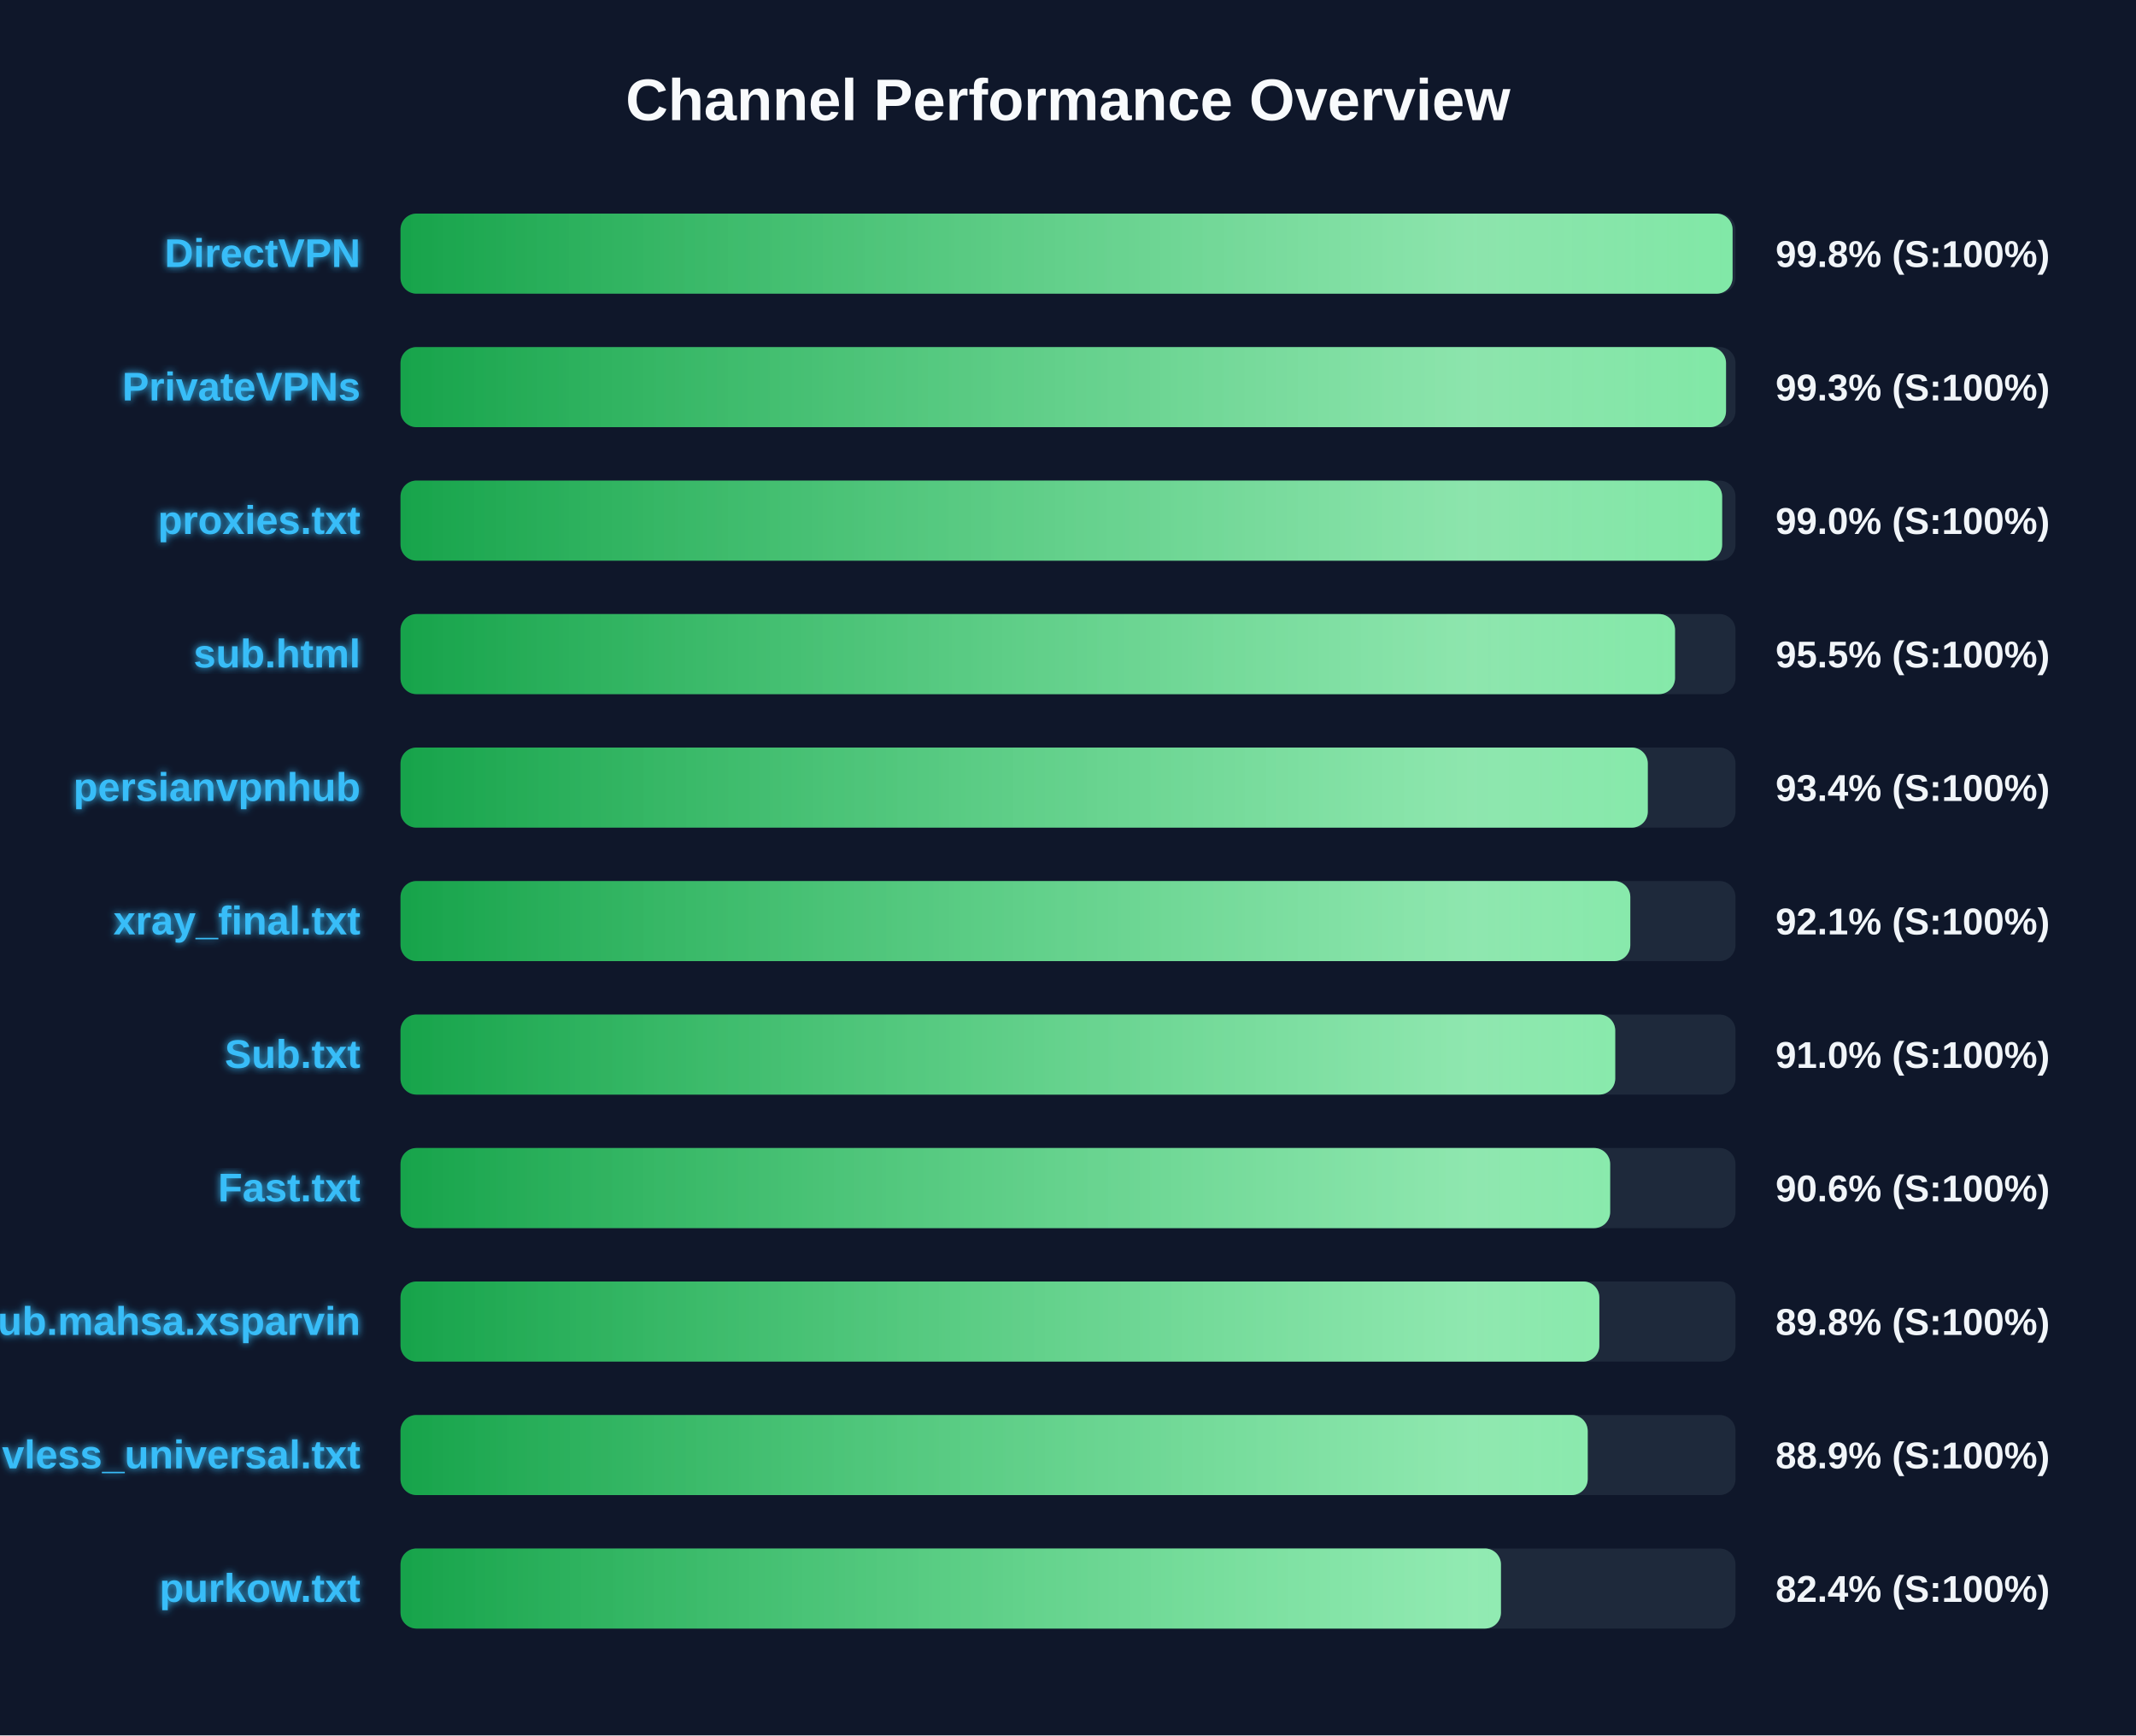
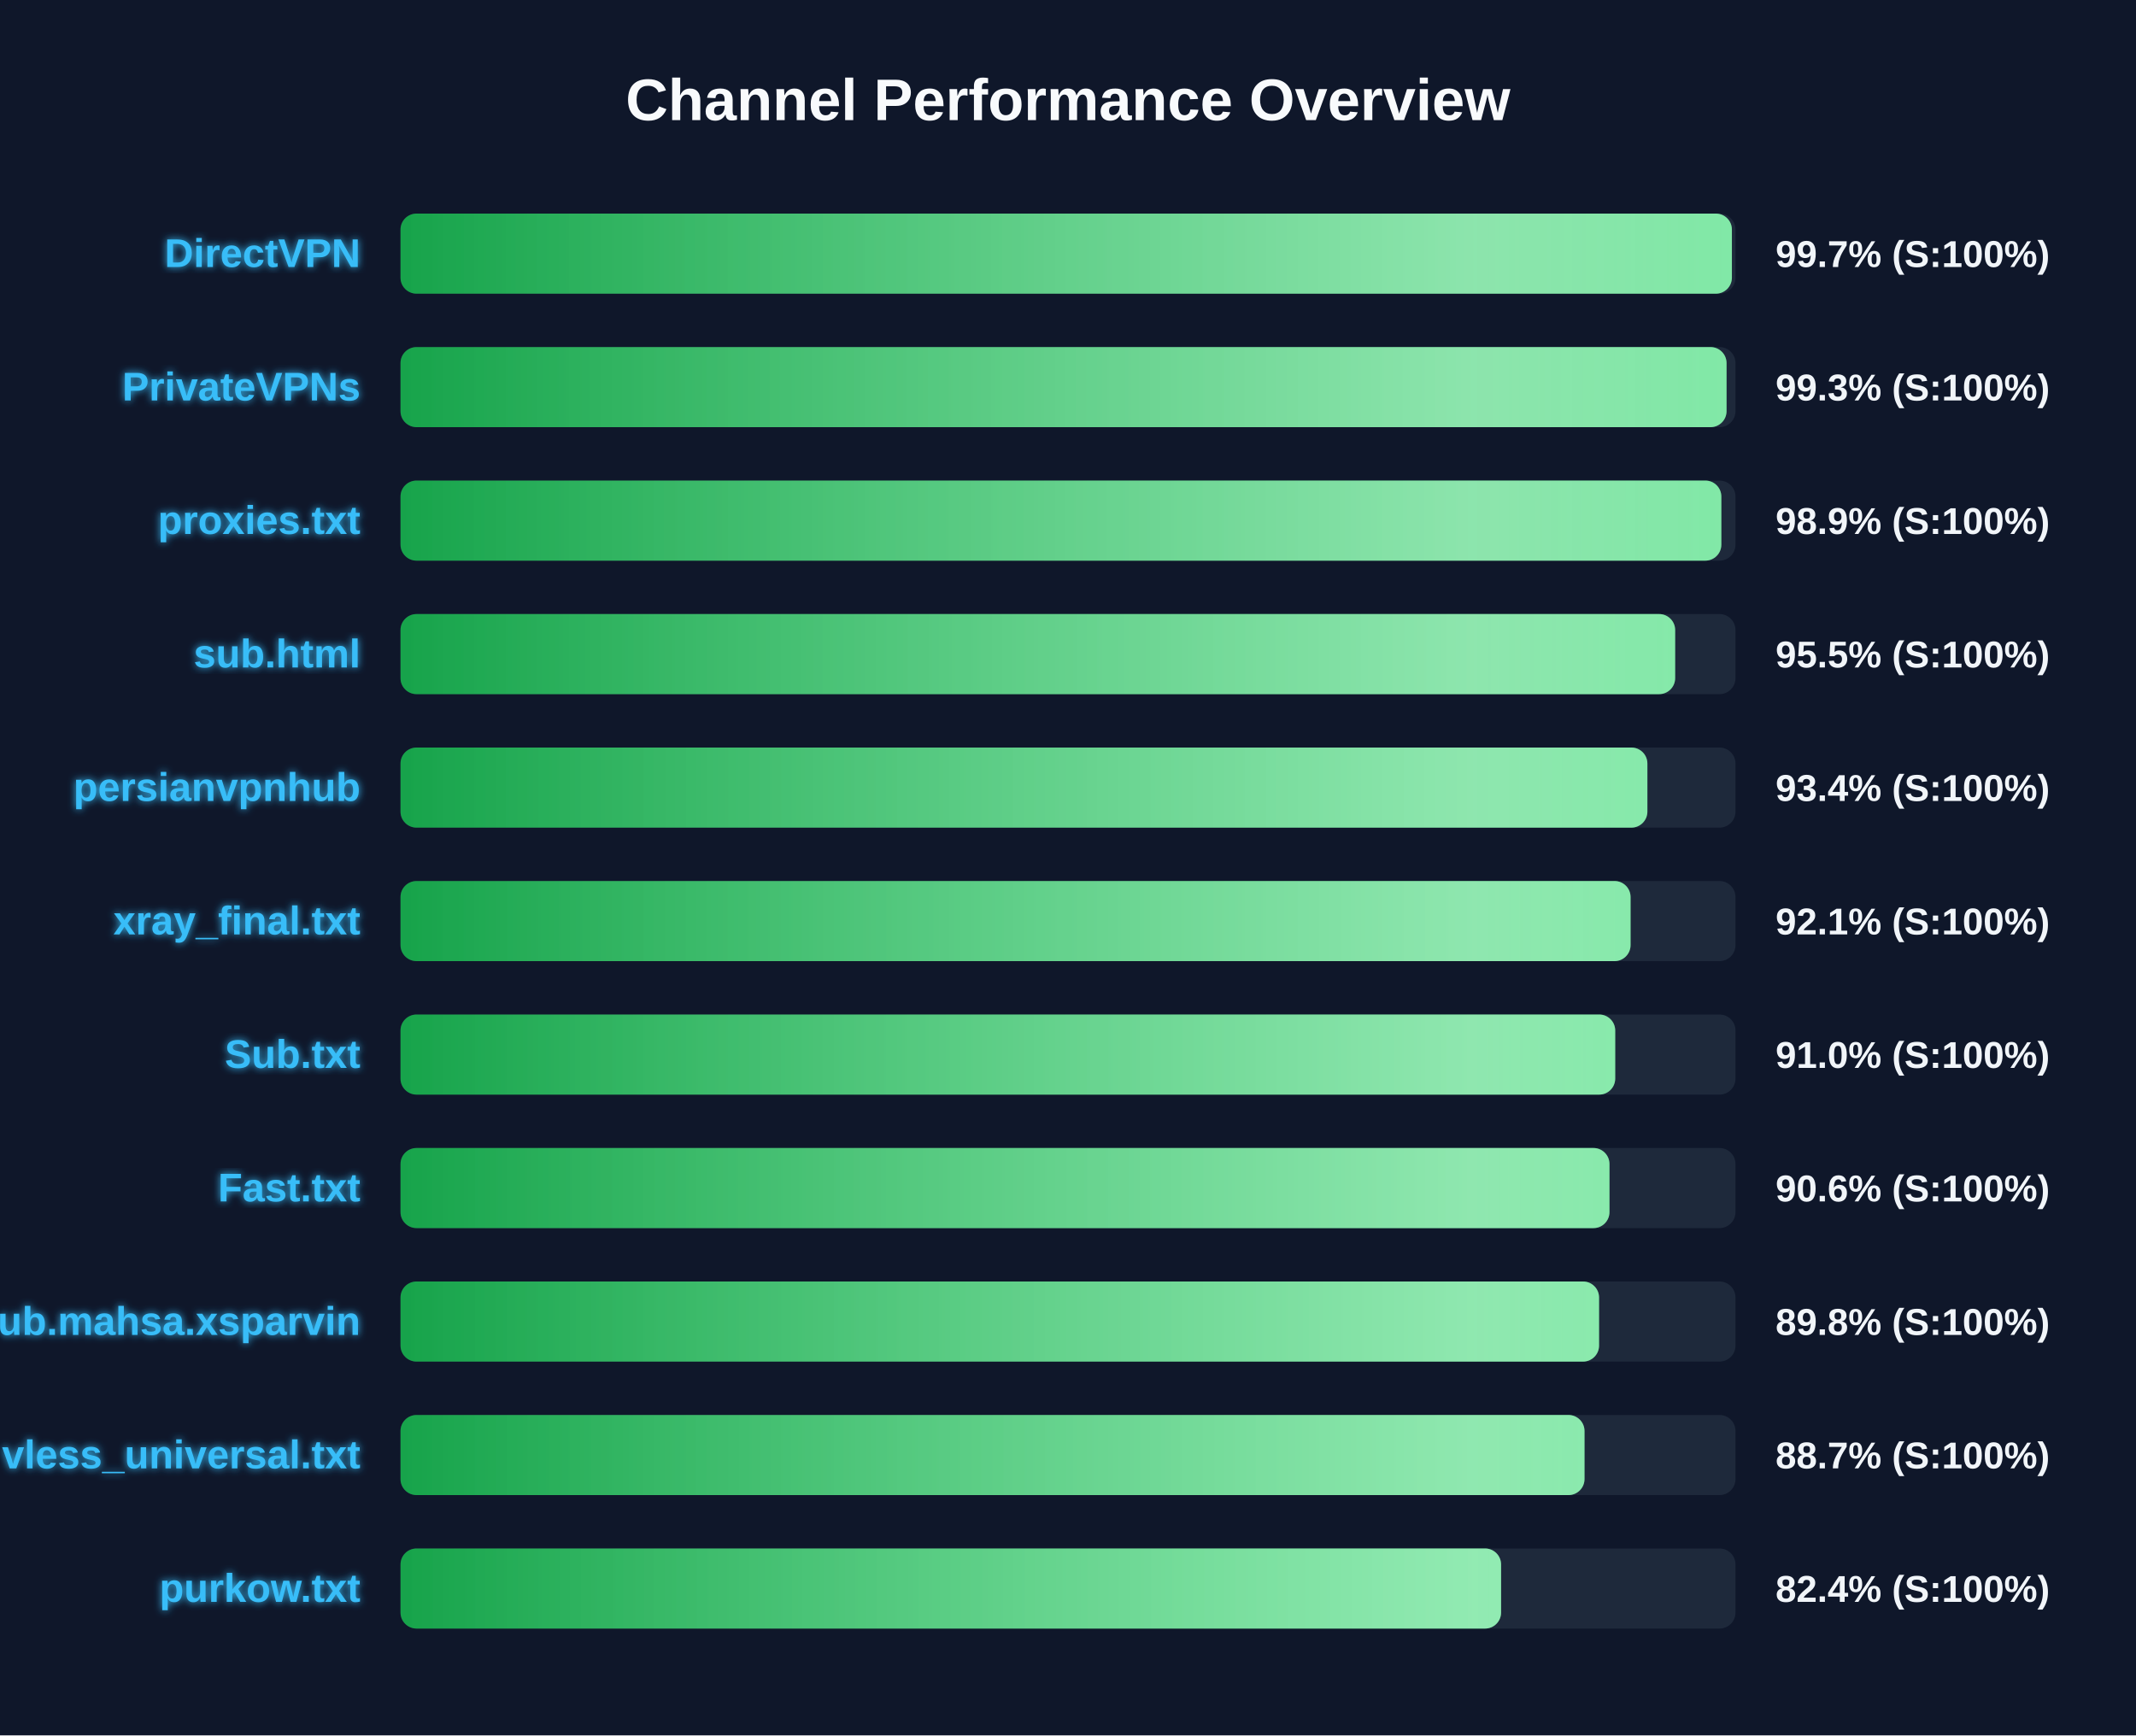
<svg xmlns="http://www.w3.org/2000/svg" width="800" height="650" version="1.1">
  <defs>
    <linearGradient id="grad-green" x1="0%" y1="0%" x2="100%" y2="0%">
      <stop offset="0%" stop-color="#16a34a" />
      <stop offset="100%" stop-color="#4ade80" />
    </linearGradient>
    <linearGradient id="grad-yellow" x1="0%" y1="0%" x2="100%" y2="0%">
      <stop offset="0%" stop-color="#ca8a04" />
      <stop offset="100%" stop-color="#fde047" />
    </linearGradient>
    <linearGradient id="grad-red" x1="0%" y1="0%" x2="100%" y2="0%">
      <stop offset="0%" stop-color="#dc2626" />
      <stop offset="100%" stop-color="#f87171" />
    </linearGradient>
    <linearGradient id="shimmer" x1="0%" y1="0%" x2="100%" y2="0%">
      <stop offset="0%" stop-color="rgba(255,255,255,0)" />
      <stop offset="50%" stop-color="rgba(255,255,255,0.4)" />
      <stop offset="100%" stop-color="rgba(255,255,255,0)" />
    </linearGradient>
    <filter id="glow" x="-20%" y="-20%" width="140%" height="140%">
      <feGaussianBlur stdDeviation="1.5" result="blur" />
      <feComposite in="SourceGraphic" in2="blur" operator="over" />
    </filter>
  </defs>
  <style>
        .bg-rect { fill: #0f172a; }
        .title { font: bold 22px 'Segoe UI', Arial, sans-serif; fill: #f8fafc; }
        .row { font: bold 15px 'Segoe UI', Arial, sans-serif; fill: #38bdf8; filter: url(#glow); }
        .score { font: bold 14px 'Segoe UI', Arial, sans-serif; fill: #f1f5f9; }
        @keyframes shimmer-anim {
            0% { transform: translateX(-100%); }
            100% { transform: translateX(200%); }
        }
        .shimmer-rect {
            animation: shimmer-anim 2.5s infinite linear;
        }
    </style>
  <rect width="100%" height="100%" class="bg-rect" />
  <text x="400" y="45" text-anchor="middle" class="title">Channel Performance Overview</text>
  <rect x="150" y="80" width="500" height="30" fill="#1e293b" rx="6" />
  <clipPath id="clip-0">
-     <rect x="150" y="80" width="498.9" height="30" rx="6" />
+     <rect x="150" y="80" width="498.65" height="30" rx="6" />
  </clipPath>
-   <rect x="150" y="80" width="498.9" height="30" fill="url(#grad-green)" rx="6" />
+   <rect x="150" y="80" width="498.65" height="30" fill="url(#grad-green)" rx="6" />
  <g clip-path="url(#clip-0)">
    <rect x="150" y="80" width="100%" height="30" fill="url(#shimmer)" class="shimmer-rect" />
  </g>
  <text x="135" y="100" text-anchor="end" class="row">DirectVPN</text>
-   <text x="665" y="100" text-anchor="start" class="score">99.8% (S:100%)</text>
+   <text x="665" y="100" text-anchor="start" class="score">99.7% (S:100%)</text>
  <rect x="150" y="130" width="500" height="30" fill="#1e293b" rx="6" />
  <clipPath id="clip-1">
-     <rect x="150" y="130" width="496.45" height="30" rx="6" />
+     <rect x="150" y="130" width="496.65" height="30" rx="6" />
  </clipPath>
-   <rect x="150" y="130" width="496.45" height="30" fill="url(#grad-green)" rx="6" />
+   <rect x="150" y="130" width="496.65" height="30" fill="url(#grad-green)" rx="6" />
  <g clip-path="url(#clip-1)">
    <rect x="150" y="130" width="100%" height="30" fill="url(#shimmer)" class="shimmer-rect" />
  </g>
  <text x="135" y="150" text-anchor="end" class="row">PrivateVPNs</text>
  <text x="665" y="150" text-anchor="start" class="score">99.3% (S:100%)</text>
  <rect x="150" y="180" width="500" height="30" fill="#1e293b" rx="6" />
  <clipPath id="clip-2">
-     <rect x="150" y="180" width="495.0" height="30" rx="6" />
+     <rect x="150" y="180" width="494.7" height="30" rx="6" />
  </clipPath>
-   <rect x="150" y="180" width="495.0" height="30" fill="url(#grad-green)" rx="6" />
+   <rect x="150" y="180" width="494.7" height="30" fill="url(#grad-green)" rx="6" />
  <g clip-path="url(#clip-2)">
    <rect x="150" y="180" width="100%" height="30" fill="url(#shimmer)" class="shimmer-rect" />
  </g>
  <text x="135" y="200" text-anchor="end" class="row">proxies.txt</text>
-   <text x="665" y="200" text-anchor="start" class="score">99.0% (S:100%)</text>
+   <text x="665" y="200" text-anchor="start" class="score">98.9% (S:100%)</text>
  <rect x="150" y="230" width="500" height="30" fill="#1e293b" rx="6" />
  <clipPath id="clip-3">
-     <rect x="150" y="230" width="477.35" height="30" rx="6" />
+     <rect x="150" y="230" width="477.4" height="30" rx="6" />
  </clipPath>
-   <rect x="150" y="230" width="477.35" height="30" fill="url(#grad-green)" rx="6" />
+   <rect x="150" y="230" width="477.4" height="30" fill="url(#grad-green)" rx="6" />
  <g clip-path="url(#clip-3)">
    <rect x="150" y="230" width="100%" height="30" fill="url(#shimmer)" class="shimmer-rect" />
  </g>
  <text x="135" y="250" text-anchor="end" class="row">sub.html</text>
  <text x="665" y="250" text-anchor="start" class="score">95.5% (S:100%)</text>
  <rect x="150" y="280" width="500" height="30" fill="#1e293b" rx="6" />
  <clipPath id="clip-4">
-     <rect x="150" y="280" width="467.15" height="30" rx="6" />
+     <rect x="150" y="280" width="467.0" height="30" rx="6" />
  </clipPath>
-   <rect x="150" y="280" width="467.15" height="30" fill="url(#grad-green)" rx="6" />
+   <rect x="150" y="280" width="467.0" height="30" fill="url(#grad-green)" rx="6" />
  <g clip-path="url(#clip-4)">
    <rect x="150" y="280" width="100%" height="30" fill="url(#shimmer)" class="shimmer-rect" />
  </g>
  <text x="135" y="300" text-anchor="end" class="row">persianvpnhub</text>
  <text x="665" y="300" text-anchor="start" class="score">93.4% (S:100%)</text>
  <rect x="150" y="330" width="500" height="30" fill="#1e293b" rx="6" />
  <clipPath id="clip-5">
-     <rect x="150" y="330" width="460.6" height="30" rx="6" />
+     <rect x="150" y="330" width="460.7" height="30" rx="6" />
  </clipPath>
-   <rect x="150" y="330" width="460.6" height="30" fill="url(#grad-green)" rx="6" />
+   <rect x="150" y="330" width="460.7" height="30" fill="url(#grad-green)" rx="6" />
  <g clip-path="url(#clip-5)">
    <rect x="150" y="330" width="100%" height="30" fill="url(#shimmer)" class="shimmer-rect" />
  </g>
  <text x="135" y="350" text-anchor="end" class="row">xray_final.txt</text>
  <text x="665" y="350" text-anchor="start" class="score">92.1% (S:100%)</text>
  <rect x="150" y="380" width="500" height="30" fill="#1e293b" rx="6" />
  <clipPath id="clip-6">
    <rect x="150" y="380" width="454.95" height="30" rx="6" />
  </clipPath>
  <rect x="150" y="380" width="454.95" height="30" fill="url(#grad-green)" rx="6" />
  <g clip-path="url(#clip-6)">
    <rect x="150" y="380" width="100%" height="30" fill="url(#shimmer)" class="shimmer-rect" />
  </g>
  <text x="135" y="400" text-anchor="end" class="row">Sub.txt</text>
  <text x="665" y="400" text-anchor="start" class="score">91.0% (S:100%)</text>
  <rect x="150" y="430" width="500" height="30" fill="#1e293b" rx="6" />
  <clipPath id="clip-7">
-     <rect x="150" y="430" width="453.05" height="30" rx="6" />
+     <rect x="150" y="430" width="452.8" height="30" rx="6" />
  </clipPath>
-   <rect x="150" y="430" width="453.05" height="30" fill="url(#grad-green)" rx="6" />
+   <rect x="150" y="430" width="452.8" height="30" fill="url(#grad-green)" rx="6" />
  <g clip-path="url(#clip-7)">
    <rect x="150" y="430" width="100%" height="30" fill="url(#shimmer)" class="shimmer-rect" />
  </g>
  <text x="135" y="450" text-anchor="end" class="row">Fast.txt</text>
  <text x="665" y="450" text-anchor="start" class="score">90.6% (S:100%)</text>
  <rect x="150" y="480" width="500" height="30" fill="#1e293b" rx="6" />
  <clipPath id="clip-8">
-     <rect x="150" y="480" width="449.0" height="30" rx="6" />
+     <rect x="150" y="480" width="448.9" height="30" rx="6" />
  </clipPath>
-   <rect x="150" y="480" width="449.0" height="30" fill="url(#grad-green)" rx="6" />
+   <rect x="150" y="480" width="448.9" height="30" fill="url(#grad-green)" rx="6" />
  <g clip-path="url(#clip-8)">
    <rect x="150" y="480" width="100%" height="30" fill="url(#shimmer)" class="shimmer-rect" />
  </g>
  <text x="135" y="500" text-anchor="end" class="row">Sub.mahsa.xsparvin</text>
  <text x="665" y="500" text-anchor="start" class="score">89.8% (S:100%)</text>
  <rect x="150" y="530" width="500" height="30" fill="#1e293b" rx="6" />
  <clipPath id="clip-9">
-     <rect x="150" y="530" width="444.65" height="30" rx="6" />
+     <rect x="150" y="530" width="443.45" height="30" rx="6" />
  </clipPath>
-   <rect x="150" y="530" width="444.65" height="30" fill="url(#grad-green)" rx="6" />
+   <rect x="150" y="530" width="443.45" height="30" fill="url(#grad-green)" rx="6" />
  <g clip-path="url(#clip-9)">
    <rect x="150" y="530" width="100%" height="30" fill="url(#shimmer)" class="shimmer-rect" />
  </g>
  <text x="135" y="550" text-anchor="end" class="row">vless_universal.txt</text>
-   <text x="665" y="550" text-anchor="start" class="score">88.9% (S:100%)</text>
+   <text x="665" y="550" text-anchor="start" class="score">88.7% (S:100%)</text>
  <rect x="150" y="580" width="500" height="30" fill="#1e293b" rx="6" />
  <clipPath id="clip-10">
-     <rect x="150" y="580" width="412.15" height="30" rx="6" />
+     <rect x="150" y="580" width="412.2" height="30" rx="6" />
  </clipPath>
-   <rect x="150" y="580" width="412.15" height="30" fill="url(#grad-green)" rx="6" />
+   <rect x="150" y="580" width="412.2" height="30" fill="url(#grad-green)" rx="6" />
  <g clip-path="url(#clip-10)">
    <rect x="150" y="580" width="100%" height="30" fill="url(#shimmer)" class="shimmer-rect" />
  </g>
  <text x="135" y="600" text-anchor="end" class="row">purkow.txt</text>
  <text x="665" y="600" text-anchor="start" class="score">82.4% (S:100%)</text>
</svg>
